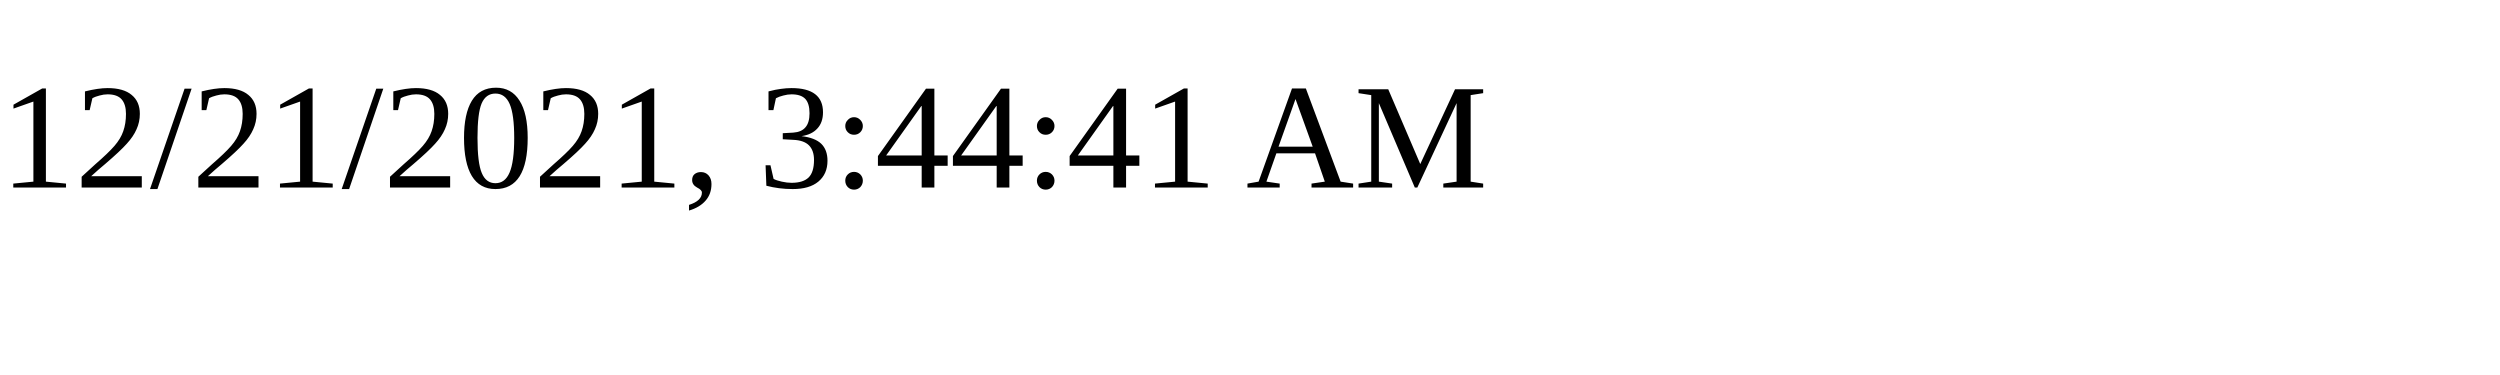
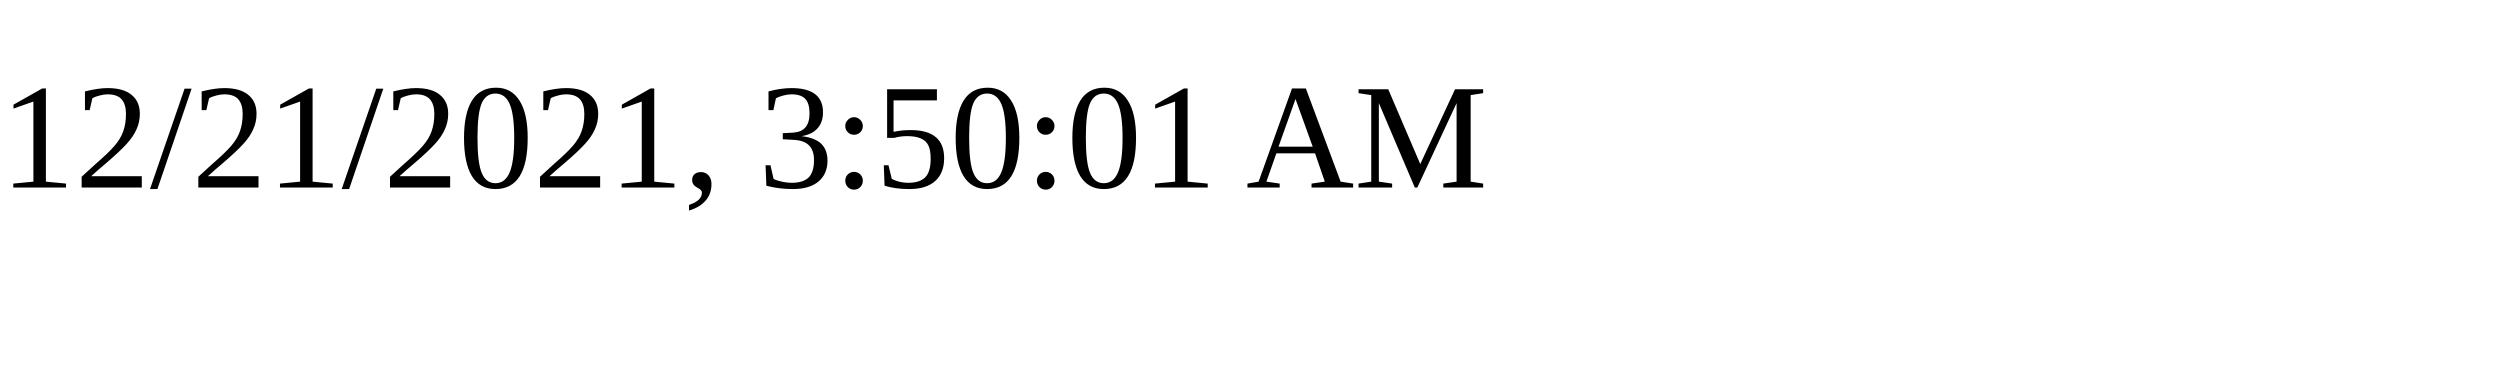
<svg xmlns="http://www.w3.org/2000/svg" height="30" width="200">
-   <text x="0" y="15">12/21/2021, 3:44:41 AM</text>
+   <text x="0" y="15">12/21/2021, 3:50:01 AM</text>
</svg>
